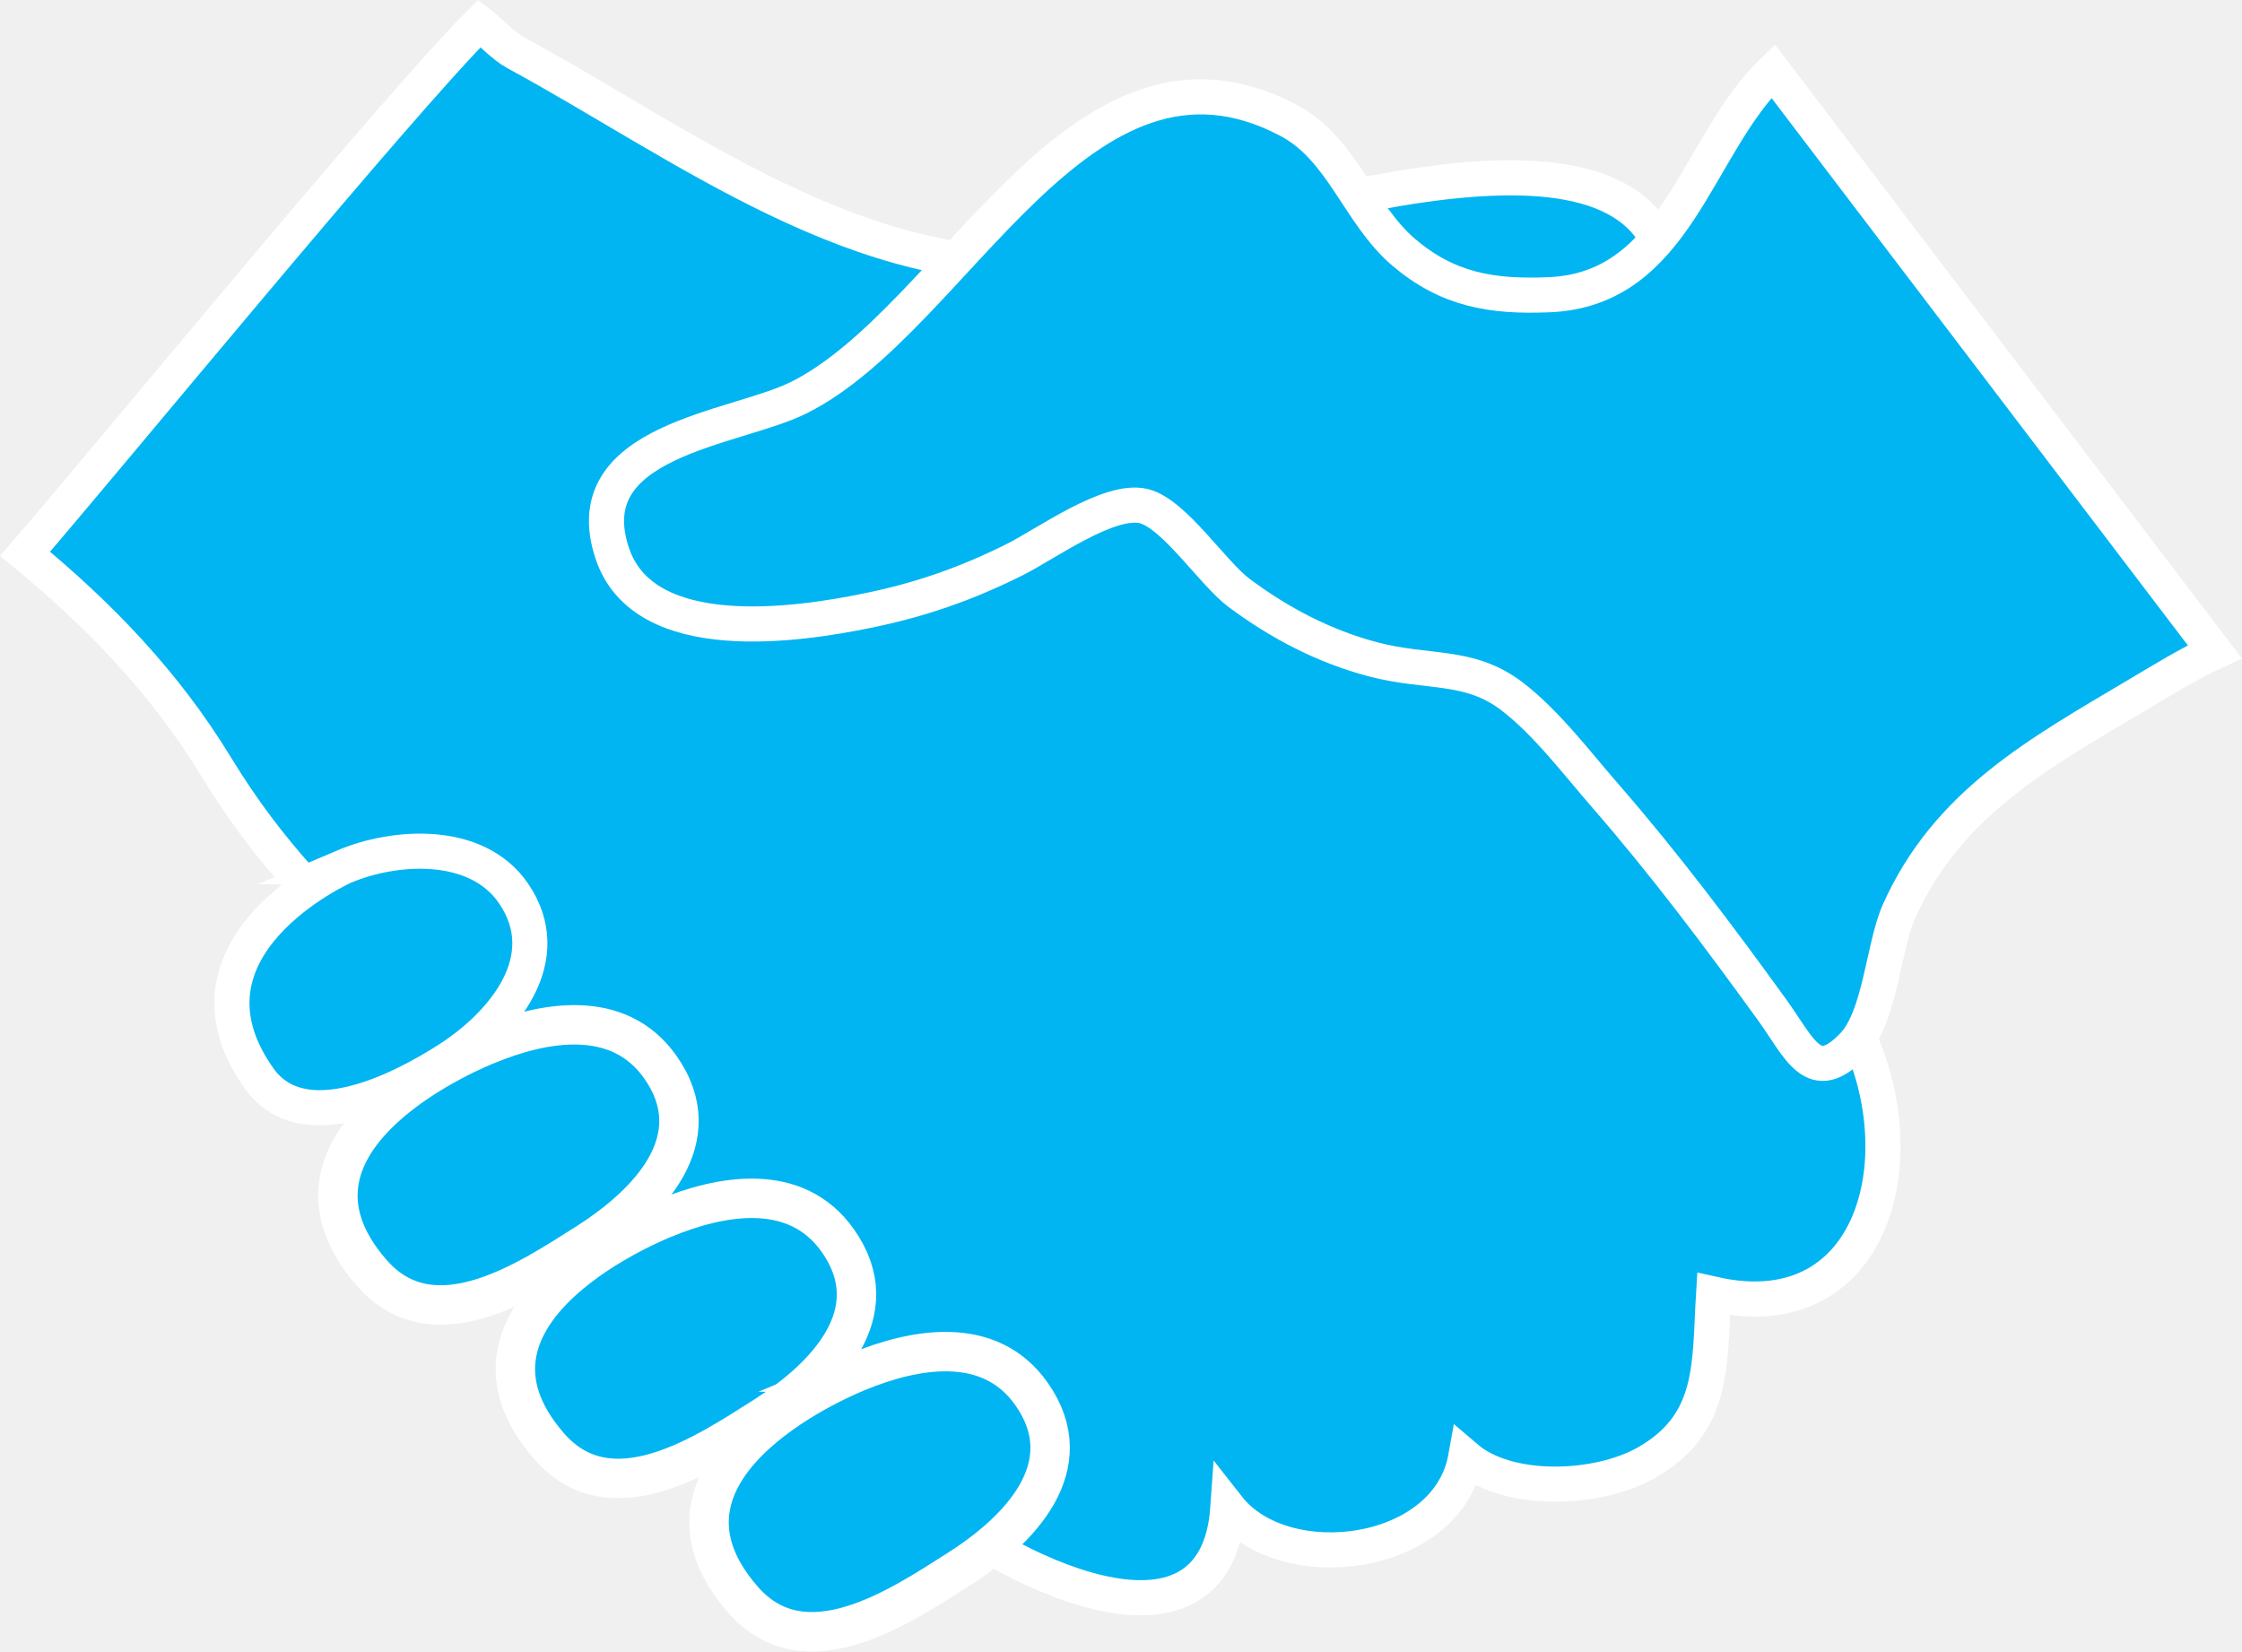
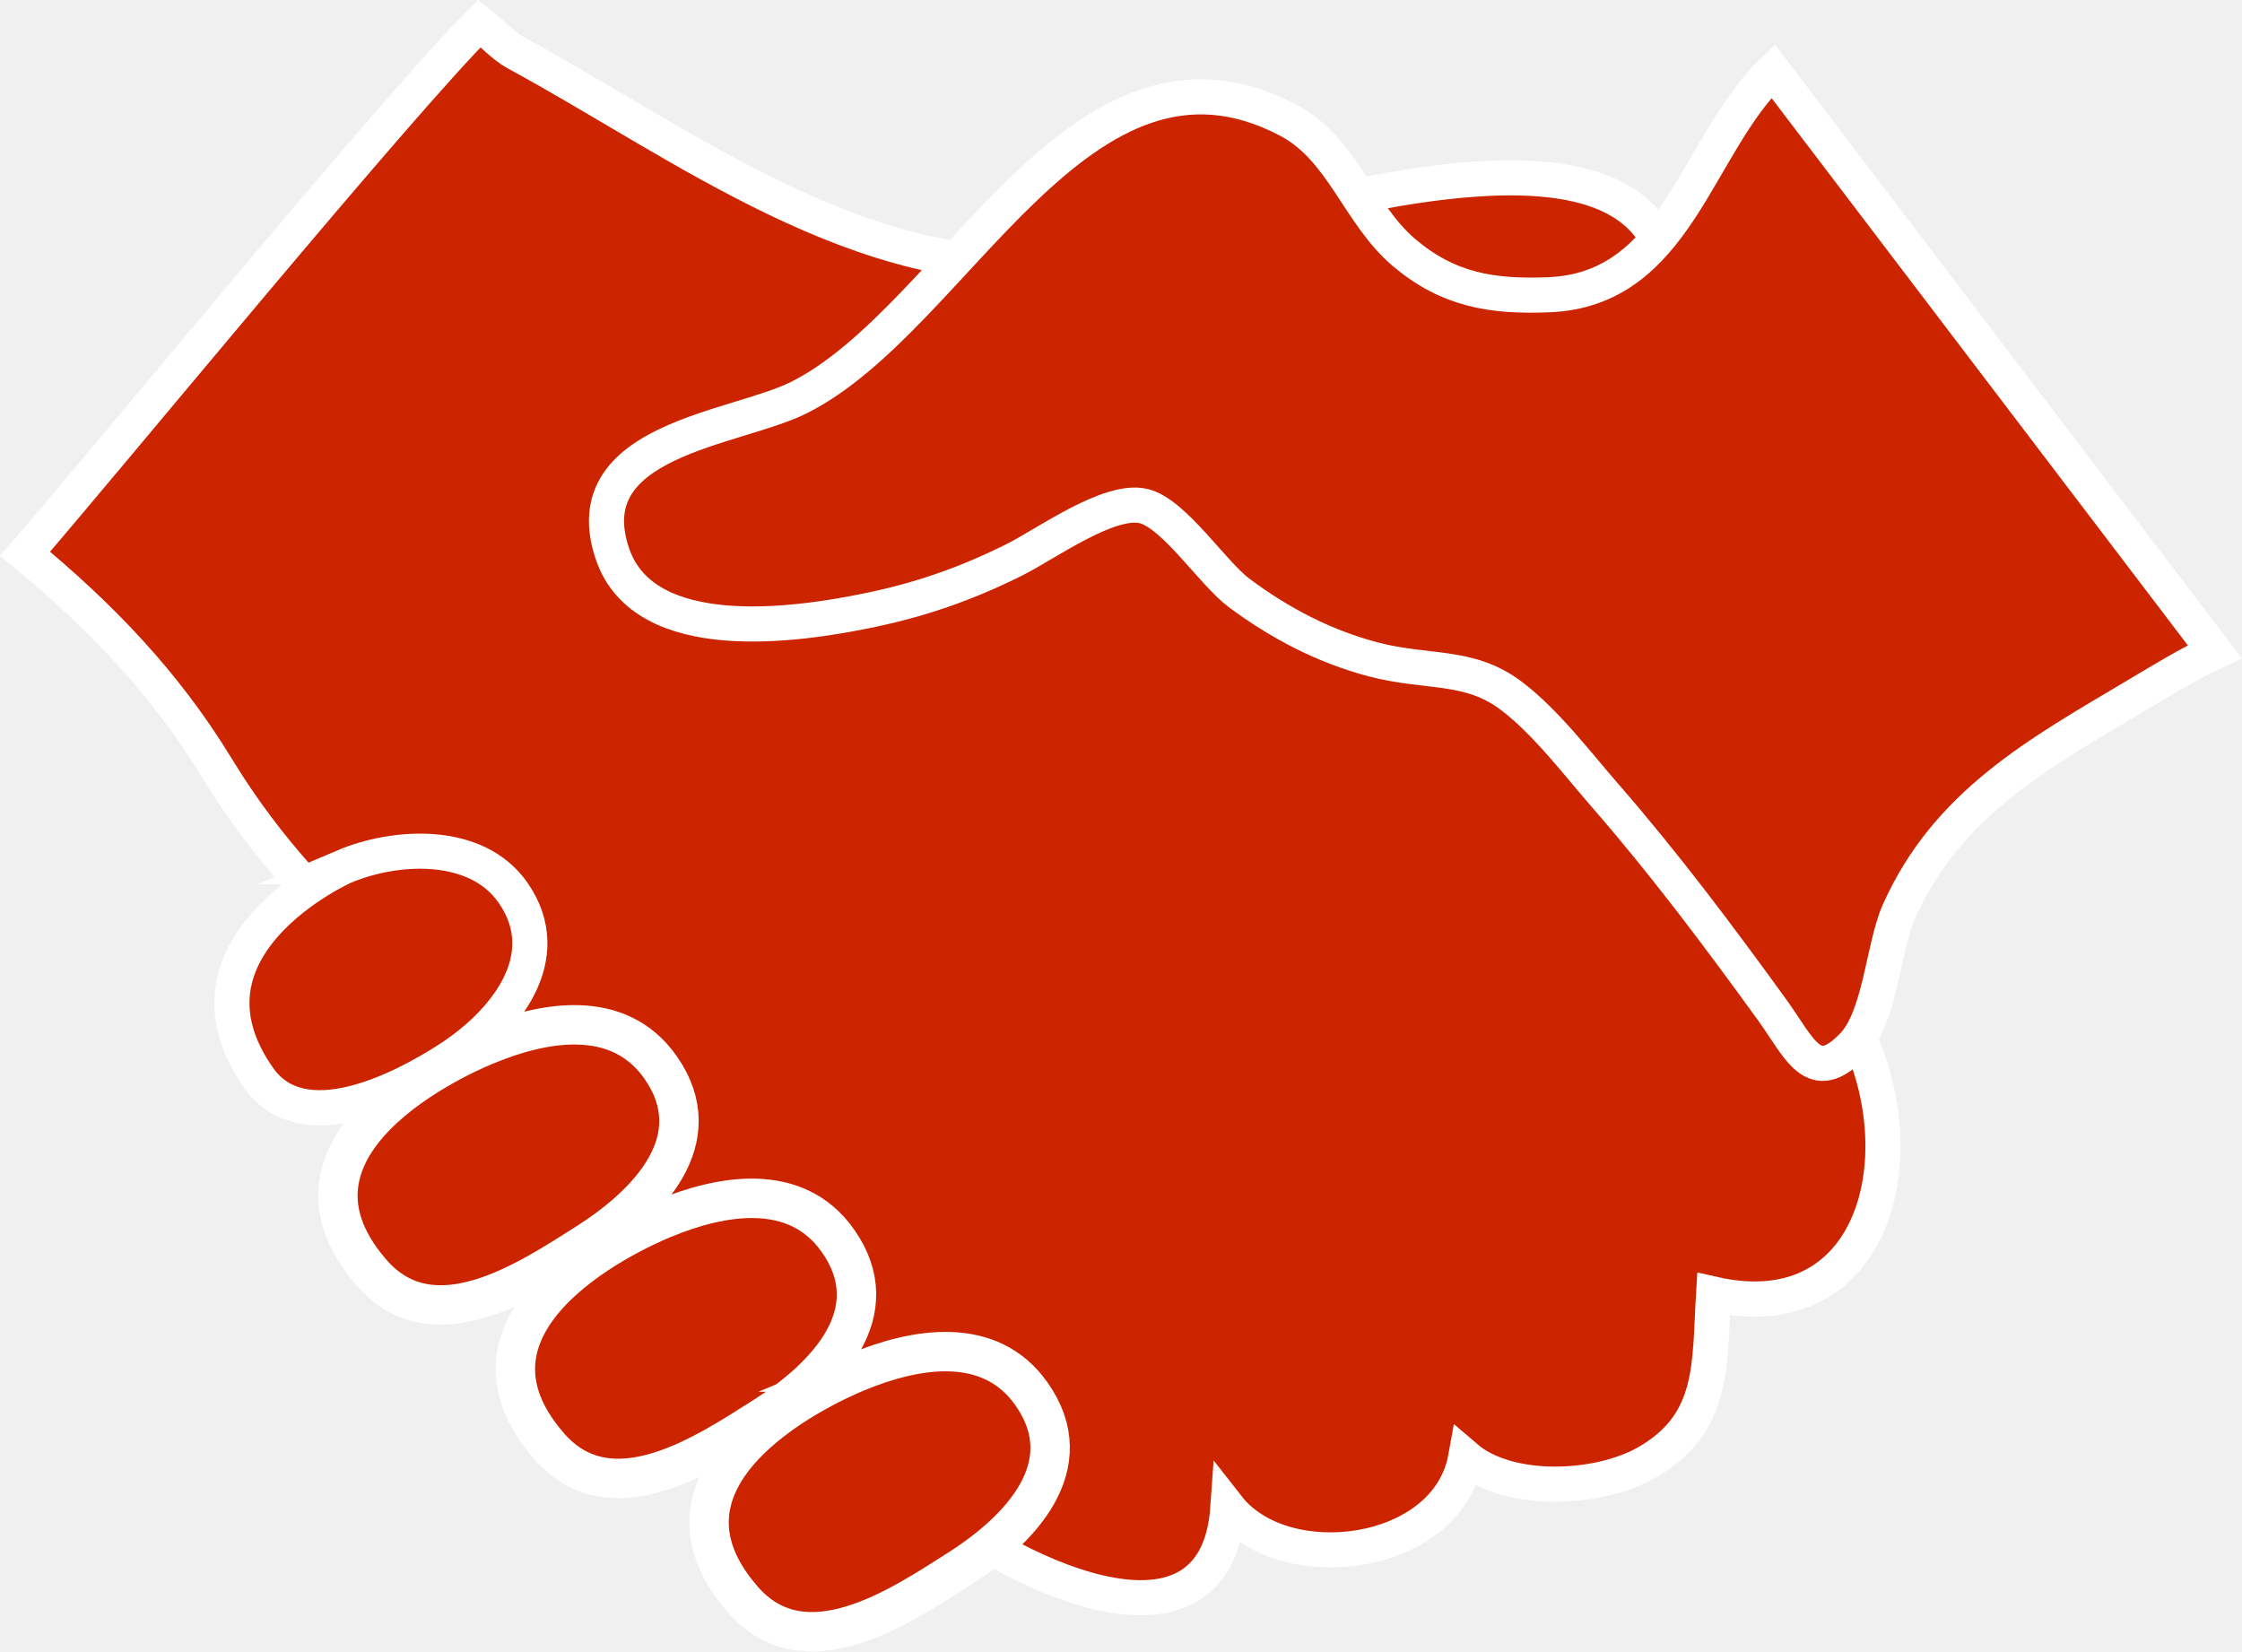
<svg xmlns="http://www.w3.org/2000/svg" version="1.1" x="0px" y="0px" width="78.207px" height="57.604px" viewBox="0 0 78.207 57.604" enable-background="new 0 0 78.207 57.604" xml:space="preserve">
  <g id="Grid" display="none" opacity="0.8">
    <rect x="-27.517" y="-1361.209" display="inline" opacity="0.1" fill="#28AAE2" width="51" height="2372.2" />
    <rect x="53.483" y="-1361.209" display="inline" opacity="0.1" fill="#28AAE2" width="51" height="2372.2" />
    <rect x="-189.517" y="-1361.209" display="inline" opacity="0.1" fill="#28AAE2" width="213" height="2372.2" />
    <rect x="53.483" y="-1361.209" display="inline" opacity="0.1" fill="#28AAE2" width="213" height="2372.2" />
  </g>
  <g id="Header" display="none">
</g>
  <g id="Landingpage" display="none">
    <path display="inline" fill="#FFFFFF" d="M185.148,117.99c0,11.046-8.954,20-20,20H-88.566c-11.046,0-20-8.954-20-20v-118   c0-11.046,8.954-20,20-20h253.714c11.046,0,20,8.954,20,20V117.99z" />
    <path display="inline" fill="none" stroke="#3C3C3B" stroke-width="0.3" stroke-linecap="round" stroke-linejoin="round" stroke-miterlimit="10" stroke-dasharray="2" d="   M179.655,114.578c0,10.407-8.437,18.844-18.844,18.844H-84.229c-10.407,0-18.843-8.437-18.843-18.844V3.402   c0-10.407,8.437-18.844,18.843-18.844h245.041c10.407,0,18.844,8.437,18.844,18.844V114.578z" />
    <g display="inline">
-       <path fill="#00B5F1" stroke="#FFFFFF" stroke-width="1.225" stroke-miterlimit="10" d="M57.838,8.383    c-2.662-5.166-16.507,0.42-20.735,0.798C30.02,9.812,23.842,5.014,17.988,1.838c-0.42-0.227-0.885-0.732-1.261-1.023    C13.864,3.66,3.586,16.193,0.875,19.316c2.62,2.162,4.872,4.49,6.669,7.437c1.83,3,3.77,4.938,6.392,7.388    c3.092,2.893,5.429,6.522,8.438,9.481c3.139,3.087,6.513,5.688,9.767,8.616c2.664,2.391,10.279,6.317,10.694,0.337    c1.96,2.504,7.66,1.796,8.294-1.74c1.491,1.279,4.609,1.146,6.298,0.188c2.411-1.367,2.197-3.443,2.347-5.882    c5.81,1.312,7.274-5.256,4.663-9.744c-3.407-5.854-9.607-8.389-6.177-16.25" />
-       <path fill="#00B5F1" stroke="#FFFFFF" stroke-width="1.225" stroke-miterlimit="10" d="M61.847,2.475    c-2.706,2.621-3.344,7.626-7.82,7.806c-1.991,0.083-3.522-0.174-5.057-1.477c-1.574-1.34-2.136-3.606-4.015-4.602    c-7.28-3.859-11.609,6.938-17.093,9.669c-2.225,1.109-7.845,1.458-6.501,5.44c1.115,3.311,6.518,2.474,8.871,1.993    c1.849-0.373,3.483-0.941,5.181-1.793c1.051-0.524,3.291-2.156,4.489-1.856c1.063,0.268,2.399,2.339,3.318,3.024    c1.4,1.044,2.954,1.866,4.686,2.322c1.905,0.497,3.335,0.154,4.813,1.27c1.208,0.914,2.298,2.361,3.275,3.482    c2.08,2.39,3.949,4.886,5.802,7.443c0.996,1.374,1.451,2.728,2.849,1.26c0.947-0.996,1.047-3.421,1.589-4.646    c1.685-3.795,4.913-5.541,8.289-7.552c0.918-0.545,1.787-1.084,2.735-1.523L61.847,2.475z" />
-       <path fill="#00B5F1" stroke="#FFFFFF" stroke-width="1.225" stroke-miterlimit="10" d="M9.039,37.619    c1.501,2.11,4.835,0.476,6.647-0.7c1.883-1.224,3.784-3.498,2.218-5.769c-1.288-1.868-4.15-1.667-5.906-0.921    C11.999,30.229,5.769,33.01,9.039,37.619z" />
-       <path fill="#00B5F1" stroke="#FFFFFF" stroke-width="1.375" stroke-miterlimit="10" d="M12.969,44.401    c2.156,2.471,5.447,0.258,7.506-1.046c2.136-1.358,4.337-3.613,2.558-6.136c-1.462-2.074-4.081-1.593-6.076-0.762    C16.957,36.458,8.811,39.636,12.969,44.401z" />
-       <path fill="#00B5F1" stroke="#FFFFFF" stroke-width="1.375" stroke-miterlimit="10" d="M19.161,50.452    c2.158,2.471,5.447,0.258,7.505-1.048c2.139-1.357,4.337-3.612,2.56-6.13c-1.462-2.077-4.083-1.596-6.078-0.766    C23.148,42.509,15.001,45.689,19.161,50.452z" />
-       <path fill="#00B5F1" stroke="#FFFFFF" stroke-width="1.375" stroke-miterlimit="10" d="M25.917,55.798    c2.157,2.473,5.447,0.263,7.504-1.048c2.137-1.354,4.337-3.609,2.559-6.131c-1.461-2.076-4.082-1.593-6.078-0.763    C29.903,47.856,21.757,51.038,25.917,55.798z" />
+       <path fill="#CD2400" stroke="#FFFFFF" stroke-width="1.225" stroke-miterlimit="10" d="M57.838,8.383    c-2.662-5.166-16.507,0.42-20.735,0.798C30.02,9.812,23.842,5.014,17.988,1.838c-0.42-0.227-0.885-0.732-1.261-1.023    C13.864,3.66,3.586,16.193,0.875,19.316c2.62,2.162,4.872,4.49,6.669,7.437c1.83,3,3.77,4.938,6.392,7.388    c3.092,2.893,5.429,6.522,8.438,9.481c3.139,3.087,6.513,5.688,9.767,8.616c2.664,2.391,10.279,6.317,10.694,0.337    c1.96,2.504,7.66,1.796,8.294-1.74c1.491,1.279,4.609,1.146,6.298,0.188c2.411-1.367,2.197-3.443,2.347-5.882    c5.81,1.312,7.274-5.256,4.663-9.744c-3.407-5.854-9.607-8.389-6.177-16.25" />
+       <path fill="#CD2400" stroke="#FFFFFF" stroke-width="1.225" stroke-miterlimit="10" d="M61.847,2.475    c-2.706,2.621-3.344,7.626-7.82,7.806c-1.991,0.083-3.522-0.174-5.057-1.477c-1.574-1.34-2.136-3.606-4.015-4.602    c-7.28-3.859-11.609,6.938-17.093,9.669c-2.225,1.109-7.845,1.458-6.501,5.44c1.115,3.311,6.518,2.474,8.871,1.993    c1.849-0.373,3.483-0.941,5.181-1.793c1.051-0.524,3.291-2.156,4.489-1.856c1.063,0.268,2.399,2.339,3.318,3.024    c1.4,1.044,2.954,1.866,4.686,2.322c1.905,0.497,3.335,0.154,4.813,1.27c1.208,0.914,2.298,2.361,3.275,3.482    c2.08,2.39,3.949,4.886,5.802,7.443c0.996,1.374,1.451,2.728,2.849,1.26c0.947-0.996,1.047-3.421,1.589-4.646    c1.685-3.795,4.913-5.541,8.289-7.552c0.918-0.545,1.787-1.084,2.735-1.523L61.847,2.475z" />
+       <path fill="#CD2400" stroke="#FFFFFF" stroke-width="1.225" stroke-miterlimit="10" d="M9.039,37.619    c1.501,2.11,4.835,0.476,6.647-0.7c1.883-1.224,3.784-3.498,2.218-5.769c-1.288-1.868-4.15-1.667-5.906-0.921    C11.999,30.229,5.769,33.01,9.039,37.619z" />
+       <path fill="#CD2400" stroke="#FFFFFF" stroke-width="1.375" stroke-miterlimit="10" d="M12.969,44.401    c2.156,2.471,5.447,0.258,7.506-1.046c2.136-1.358,4.337-3.613,2.558-6.136c-1.462-2.074-4.081-1.593-6.076-0.762    C16.957,36.458,8.811,39.636,12.969,44.401z" />
+       <path fill="#CD2400" stroke="#FFFFFF" stroke-width="1.375" stroke-miterlimit="10" d="M19.161,50.452    c2.158,2.471,5.447,0.258,7.505-1.048c2.139-1.357,4.337-3.612,2.56-6.13c-1.462-2.077-4.083-1.596-6.078-0.766    C23.148,42.509,15.001,45.689,19.161,50.452z" />
+       <path fill="#CD2400" stroke="#FFFFFF" stroke-width="1.375" stroke-miterlimit="10" d="M25.917,55.798    c2.157,2.473,5.447,0.263,7.504-1.048c2.137-1.354,4.337-3.609,2.559-6.131c-1.461-2.076-4.082-1.593-6.078-0.763    C29.903,47.856,21.757,51.038,25.917,55.798z" />
    </g>
  </g>
  <g id="INDIKATOR" display="none">
    <path display="inline" fill="#FFFFFF" d="M489.271-86.01h-19.788H235.557h-394.36h-225.714h-28c-11.046,0-20,8.954-20,20v58   c0,11.046,8.954,20,20,20h28h225.714h394.36h233.926h19.788c11.046,0,20-8.954,20-20v-58   C509.271-77.056,500.317-86.01,489.271-86.01z" />
-     <path display="inline" opacity="0.2" fill="#00B5F1" stroke="#3C3C3B" stroke-width="0.3" stroke-linecap="round" stroke-linejoin="round" stroke-miterlimit="10" stroke-dasharray="2" d="   M-362.517-81.441h-45.664c-10.406,0-18.843,8.437-18.843,18.844v51.176c0,10.407,8.437,18.844,18.843,18.844h45.664h367v-88.863   H-362.517z" />
+     <path display="inline" opacity="0.2" fill="#CD2400" stroke="#3C3C3B" stroke-width="0.3" stroke-linecap="round" stroke-linejoin="round" stroke-miterlimit="10" stroke-dasharray="2" d="   M-362.517-81.441h-45.664c-10.406,0-18.843,8.437-18.843,18.844v51.176c0,10.407,8.437,18.844,18.843,18.844h45.664h367v-88.863   H-362.517z" />
    <path display="inline" fill="none" stroke="#3C3C3B" stroke-width="0.3" stroke-linecap="round" stroke-linejoin="round" stroke-miterlimit="10" stroke-dasharray="2" d="   M484.934-81.441h-39.451h-205.59H-163.14h-199.377h-45.664c-10.406,0-18.843,8.437-18.843,18.844v51.176   c0,10.407,8.437,18.844,18.843,18.844h45.664h199.377h403.033h205.59h39.451c10.407,0,18.844-8.437,18.844-18.844v-51.176   C503.778-73.005,495.341-81.441,484.934-81.441z" />
    <g display="inline">
      <rect x="-433.335" y="-45.274" fill="none" width="940.804" height="49.994" />
      <text transform="matrix(1 0 0 1 -293.2935 -28.5107)" fill="#414042" font-family="'RobotoCondensed-Regular'" font-size="22">Finanzierung von Abrüstung, Rüstungskontrollle und friedlicher Konfliklösung</text>
    </g>
  </g>
  <g id="SUBINDIKATOR" display="none">
    <path display="inline" fill="#FFFFFF" d="M489.483-916.834h-19.788h-720.822h92.324h-225.714h-28c-11.046,0-20,8.954-20,20V9.104   c0,11.046,8.954,20,20,20h28h225.714h-92.324h720.822h19.788c11.046,0,20-8.954,20-20v-905.938   C509.483-907.88,500.529-916.834,489.483-916.834z" />
    <path display="inline" fill="none" stroke="#3C3C3B" stroke-width="0.3" stroke-linecap="round" stroke-linejoin="round" stroke-miterlimit="10" stroke-dasharray="2" d="   M-246.792,24.536h205.59h526.348c10.407,0,18.844-8.437,18.844-18.844v-899.114c0-10.407-8.437-18.844-18.844-18.844H-41.202   h-205.59h-115.726h-45.664c-10.406,0-18.843,8.437-18.843,18.844V5.692c0,10.407,8.437,18.844,18.843,18.844h45.664H-246.792z" />
  </g>
  <g id="EXPERTEN" display="none">
    <path display="inline" fill="#FFFFFF" d="M53.483-222.712v321h456v-321H53.483z M283.953-80.141   c-34.005,0-61.571-27.566-61.571-61.571s27.566-61.571,61.571-61.571s61.571,27.566,61.571,61.571S317.958-80.141,283.953-80.141z" />
    <path display="inline" fill="#FFFFFF" d="M-432.517-222.712v321h456v-321H-432.517z M-205.382-80.141   c-34.005,0-61.571-27.566-61.571-61.571s27.566-61.571,61.571-61.571s61.571,27.566,61.571,61.571S-171.377-80.141-205.382-80.141z   " />
    <g display="inline">
      <rect x="-415.248" y="-49.713" fill="none" width="419.73" height="49.994" />
      <text transform="matrix(1 0 0 1 -270.0796 -30.6631)" fill="#414042" font-family="'RobotoCondensed-Regular'" font-size="25">Stiftung für...</text>
    </g>
    <g display="inline">
      <rect x="71.618" y="-49.713" fill="none" width="419.73" height="49.994" />
      <text transform="matrix(1 0 0 1 233.9185 -30.6631)" fill="#414042" font-family="'RobotoCondensed-Regular'" font-size="25">NGO für...</text>
    </g>
    <g display="inline">
      <rect x="-415.248" y="-4.713" fill="none" width="419.73" height="139.001" />
      <text transform="matrix(1 0 0 1 -415.2476 5.9551)">
        <tspan x="0" y="0" fill="#414042" font-family="'RobotoCondensed-Regular'" font-size="14">Weit hinten, hinter den Wortbergen, fern der Länder Vokalien und Konsonanti</tspan>
        <tspan x="415.229" y="0" fill="#414042" font-family="'RobotoCondensed-Regular'" font-size="14">-</tspan>
        <tspan x="0" y="21" fill="#414042" font-family="'RobotoCondensed-Regular'" font-size="14">en leben die Blindtexte. Abgeschieden wohnen sie in Buchstabhausen an der </tspan>
        <tspan x="0" y="42" fill="#414042" font-family="'RobotoCondensed-Regular'" font-size="14">Küste des Semantik, eines großen Sprachozeans. Ein kleines Bächlein </tspan>
        <tspan x="0" y="63" fill="#414042" font-family="'RobotoCondensed-Regular'" font-size="14">namens Duden fließt durch ihren Ort und </tspan>
      </text>
    </g>
    <g display="inline">
      <rect x="71.618" y="-4.713" fill="none" width="419.73" height="139.001" />
      <text transform="matrix(1 0 0 1 71.6177 5.9551)">
        <tspan x="0" y="0" fill="#414042" font-family="'RobotoCondensed-Regular'" font-size="14">Weit hinten, hinter den Wortbergen, fern der Länder Vokalien und Konsonanti</tspan>
        <tspan x="415.229" y="0" fill="#414042" font-family="'RobotoCondensed-Regular'" font-size="14">-</tspan>
        <tspan x="0" y="21" fill="#414042" font-family="'RobotoCondensed-Regular'" font-size="14">en leben die Blindtexte. Abgeschieden wohnen sie in Buchstabhausen an der </tspan>
        <tspan x="0" y="42" fill="#414042" font-family="'RobotoCondensed-Regular'" font-size="14">Küste des Semantik, eines großen Sprachozeans. Ein kleines Bächlein </tspan>
        <tspan x="0" y="63" fill="#414042" font-family="'RobotoCondensed-Regular'" font-size="14">namens Duden fließt durch ihren Ort und versorgt sie mit den n</tspan>
      </text>
    </g>
  </g>
  <g id="INTERVIEW" display="none">
    <g display="inline">
      <rect x="-351.35" y="-117.435" fill="none" width="776.833" height="374.952" />
      <text transform="matrix(1 0 0 1 -351.3501 -105.2422)">
        <tspan x="0" y="0" fill="#414042" font-family="'RobotoCondensed-Regular'" font-size="16">Weit hinten, hinter den Wortbergen, fern der Länder Vokalien und Konsonantien leben die Blindtexte. Abgeschieden wohnen </tspan>
        <tspan x="0" y="24" fill="#414042" font-family="'RobotoCondensed-Regular'" font-size="16">sie in Buchstabhausen an der Küste des Semantik, eines großen Sprachozeans. Ein kleines Bächlein namens Duden fließt </tspan>
        <tspan x="0" y="48" fill="#414042" font-family="'RobotoCondensed-Regular'" font-size="16">durch ihren Ort und versorgt sie mit den nötigen Regelialien. Es ist ein paradiesmatisches Land, in dem einem gebratene </tspan>
        <tspan x="0" y="72" fill="#414042" font-family="'RobotoCondensed-Regular'" font-size="16">Satzteile in den Mund fliegen. Nicht einmal von der allmächtigen Interpunktion werden die Blindtexte beherrscht – ein gera</tspan>
        <tspan x="758.938" y="72" fill="#414042" font-family="'RobotoCondensed-Regular'" font-size="16">-</tspan>
        <tspan x="0" y="96" fill="#414042" font-family="'RobotoCondensed-Regular'" font-size="16">dezu unorthographisches Leben. Eines Tages aber beschloß eine kleine Zeile Blindtext, ihr Name war Lorem Ipsum, hinaus zu </tspan>
        <tspan x="0" y="120" fill="#414042" font-family="'RobotoCondensed-Regular'" font-size="16">gehen in die weite Grammatik. Der große Oxmox riet ihr davon ab, da es dort wimmele von bösen Kommata, wilden Fragezei</tspan>
        <tspan x="764.094" y="120" fill="#414042" font-family="'RobotoCondensed-Regular'" font-size="16">-</tspan>
        <tspan x="0" y="144" fill="#414042" font-family="'RobotoCondensed-Regular'" font-size="16">chen und hinterhältigen Semikoli, doch das Blindtextchen ließ sich nicht beirren. Es packte seine sieben Versalien, schob sich </tspan>
        <tspan x="0" y="168" fill="#414042" font-family="'RobotoCondensed-Regular'" font-size="16">sein Initial in den Gürtel und machte sich auf den Weg. Als es die ersten Hügel des Kursivgebirges erklommen hatte, warf es </tspan>
        <tspan x="0" y="192" fill="#414042" font-family="'RobotoCondensed-Regular'" font-size="16">einen letzten Blick zurück auf die Skyline seiner Heimatstadt Buchstabhausen, die Headline von Alphabetdorf und die Subline </tspan>
        <tspan x="0" y="216" fill="#414042" font-family="'RobotoCondensed-Regular'" font-size="16">seiner eigenen Straße, der Zeilengasse. Wehmütig lief ihm eine rhetorische Frage über die Wange, dann setzte es seinen Weg </tspan>
        <tspan x="0" y="240" fill="#414042" font-family="'RobotoCondensed-Regular'" font-size="16">fort. Unterwegs traf es eine Copy. Die Copy warnte das Blindtextchen, da, wo sie herkäme wäre sierklommen hatte, warf es </tspan>
        <tspan x="0" y="264" fill="#414042" font-family="'RobotoCondensed-Regular'" font-size="16">einen letzten Blick zurück auf die Skyline seiner Heimatstadt Buchstabhausen, die Headline von Alphabetdorf und die Subline </tspan>
        <tspan x="0" y="288" fill="#414042" font-family="'RobotoCondensed-Regular'" font-size="16">seiner eigenen Straße, der Zeilengasse. Wehmütig lief ihm eine rhetorische Frage über die Wange, dann setzte es seinen Weg </tspan>
        <tspan x="0" y="312" fill="#414042" font-family="'RobotoCondensed-Regular'" font-size="16">fort. Unterwegs traf es eine Copy. Die Copy warnte das Blindtextchen, da, wo sie herkäme wäre sie</tspan>
      </text>
    </g>
  </g>
  <g id="Icons">
    <g>
-       <path fill="#00B5F1" stroke="#FFFFFF" stroke-width="1.225" stroke-miterlimit="10" d="M57.838,8.383    c-2.662-5.166-16.507,0.42-20.735,0.798C30.02,9.812,23.842,5.014,17.988,1.838c-0.42-0.227-0.885-0.732-1.261-1.023    C13.864,3.66,3.586,16.193,0.875,19.316c2.62,2.162,4.872,4.49,6.669,7.437c1.83,3,3.77,4.938,6.392,7.388    c3.092,2.893,5.429,6.522,8.438,9.481c3.139,3.087,6.513,5.688,9.767,8.616c2.664,2.391,10.279,6.317,10.694,0.337    c1.96,2.504,7.66,1.796,8.294-1.74c1.491,1.279,4.609,1.146,6.298,0.188c2.411-1.367,2.197-3.443,2.347-5.882    c5.81,1.312,7.274-5.256,4.663-9.744c-3.407-5.854-9.607-8.389-6.177-16.25" />
-       <path fill="#00B5F1" stroke="#FFFFFF" stroke-width="1.225" stroke-miterlimit="10" d="M61.847,2.475    c-2.706,2.621-3.344,7.626-7.82,7.806c-1.991,0.083-3.522-0.174-5.057-1.477c-1.574-1.34-2.136-3.606-4.015-4.602    c-7.28-3.859-11.609,6.938-17.093,9.669c-2.225,1.109-7.845,1.458-6.501,5.44c1.115,3.311,6.518,2.474,8.871,1.993    c1.849-0.373,3.483-0.941,5.181-1.793c1.051-0.524,3.291-2.156,4.489-1.856c1.063,0.268,2.399,2.339,3.318,3.024    c1.4,1.044,2.954,1.866,4.686,2.322c1.905,0.497,3.335,0.154,4.813,1.27c1.208,0.914,2.298,2.361,3.275,3.482    c2.08,2.39,3.949,4.886,5.802,7.443c0.996,1.374,1.451,2.728,2.849,1.26c0.947-0.996,1.047-3.421,1.589-4.646    c1.685-3.795,4.913-5.541,8.289-7.552c0.918-0.545,1.787-1.084,2.735-1.523L61.847,2.475z" />
-       <path fill="#00B5F1" stroke="#FFFFFF" stroke-width="1.225" stroke-miterlimit="10" d="M9.039,37.619    c1.501,2.11,4.835,0.476,6.647-0.7c1.883-1.224,3.784-3.498,2.218-5.769c-1.288-1.868-4.15-1.667-5.906-0.921    C11.999,30.229,5.769,33.01,9.039,37.619z" />
-       <path fill="#00B5F1" stroke="#FFFFFF" stroke-width="1.375" stroke-miterlimit="10" d="M12.969,44.401    c2.156,2.471,5.447,0.258,7.506-1.046c2.136-1.358,4.337-3.613,2.558-6.136c-1.462-2.074-4.081-1.593-6.076-0.762    C16.957,36.458,8.811,39.636,12.969,44.401z" />
-       <path fill="#00B5F1" stroke="#FFFFFF" stroke-width="1.375" stroke-miterlimit="10" d="M19.161,50.452    c2.158,2.471,5.447,0.258,7.505-1.048c2.139-1.357,4.337-3.612,2.56-6.13c-1.462-2.077-4.083-1.596-6.078-0.766    C23.148,42.509,15.001,45.689,19.161,50.452z" />
-       <path fill="#00B5F1" stroke="#FFFFFF" stroke-width="1.375" stroke-miterlimit="10" d="M25.917,55.798    c2.157,2.473,5.447,0.263,7.504-1.048c2.137-1.354,4.337-3.609,2.559-6.131c-1.461-2.076-4.082-1.593-6.078-0.763    C29.903,47.856,21.757,51.038,25.917,55.798z" />
+       <path fill="#CD2400" stroke="#FFFFFF" stroke-width="1.225" stroke-miterlimit="10" d="M57.838,8.383    c-2.662-5.166-16.507,0.42-20.735,0.798C30.02,9.812,23.842,5.014,17.988,1.838c-0.42-0.227-0.885-0.732-1.261-1.023    C13.864,3.66,3.586,16.193,0.875,19.316c2.62,2.162,4.872,4.49,6.669,7.437c1.83,3,3.77,4.938,6.392,7.388    c3.092,2.893,5.429,6.522,8.438,9.481c3.139,3.087,6.513,5.688,9.767,8.616c2.664,2.391,10.279,6.317,10.694,0.337    c1.96,2.504,7.66,1.796,8.294-1.74c1.491,1.279,4.609,1.146,6.298,0.188c2.411-1.367,2.197-3.443,2.347-5.882    c5.81,1.312,7.274-5.256,4.663-9.744c-3.407-5.854-9.607-8.389-6.177-16.25" />
+       <path fill="#CD2400" stroke="#FFFFFF" stroke-width="1.225" stroke-miterlimit="10" d="M61.847,2.475    c-2.706,2.621-3.344,7.626-7.82,7.806c-1.991,0.083-3.522-0.174-5.057-1.477c-1.574-1.34-2.136-3.606-4.015-4.602    c-7.28-3.859-11.609,6.938-17.093,9.669c-2.225,1.109-7.845,1.458-6.501,5.44c1.115,3.311,6.518,2.474,8.871,1.993    c1.849-0.373,3.483-0.941,5.181-1.793c1.051-0.524,3.291-2.156,4.489-1.856c1.063,0.268,2.399,2.339,3.318,3.024    c1.4,1.044,2.954,1.866,4.686,2.322c1.905,0.497,3.335,0.154,4.813,1.27c1.208,0.914,2.298,2.361,3.275,3.482    c2.08,2.39,3.949,4.886,5.802,7.443c0.996,1.374,1.451,2.728,2.849,1.26c0.947-0.996,1.047-3.421,1.589-4.646    c1.685-3.795,4.913-5.541,8.289-7.552c0.918-0.545,1.787-1.084,2.735-1.523L61.847,2.475z" />
+       <path fill="#CD2400" stroke="#FFFFFF" stroke-width="1.225" stroke-miterlimit="10" d="M9.039,37.619    c1.501,2.11,4.835,0.476,6.647-0.7c1.883-1.224,3.784-3.498,2.218-5.769c-1.288-1.868-4.15-1.667-5.906-0.921    C11.999,30.229,5.769,33.01,9.039,37.619z" />
+       <path fill="#CD2400" stroke="#FFFFFF" stroke-width="1.375" stroke-miterlimit="10" d="M12.969,44.401    c2.156,2.471,5.447,0.258,7.506-1.046c2.136-1.358,4.337-3.613,2.558-6.136c-1.462-2.074-4.081-1.593-6.076-0.762    C16.957,36.458,8.811,39.636,12.969,44.401z" />
+       <path fill="#CD2400" stroke="#FFFFFF" stroke-width="1.375" stroke-miterlimit="10" d="M19.161,50.452    c2.158,2.471,5.447,0.258,7.505-1.048c2.139-1.357,4.337-3.612,2.56-6.13c-1.462-2.077-4.083-1.596-6.078-0.766    C23.148,42.509,15.001,45.689,19.161,50.452z" />
+       <path fill="#CD2400" stroke="#FFFFFF" stroke-width="1.375" stroke-miterlimit="10" d="M25.917,55.798    c2.157,2.473,5.447,0.263,7.504-1.048c2.137-1.354,4.337-3.609,2.559-6.131c-1.461-2.076-4.082-1.593-6.078-0.763    C29.903,47.856,21.757,51.038,25.917,55.798z" />
    </g>
  </g>
</svg>
